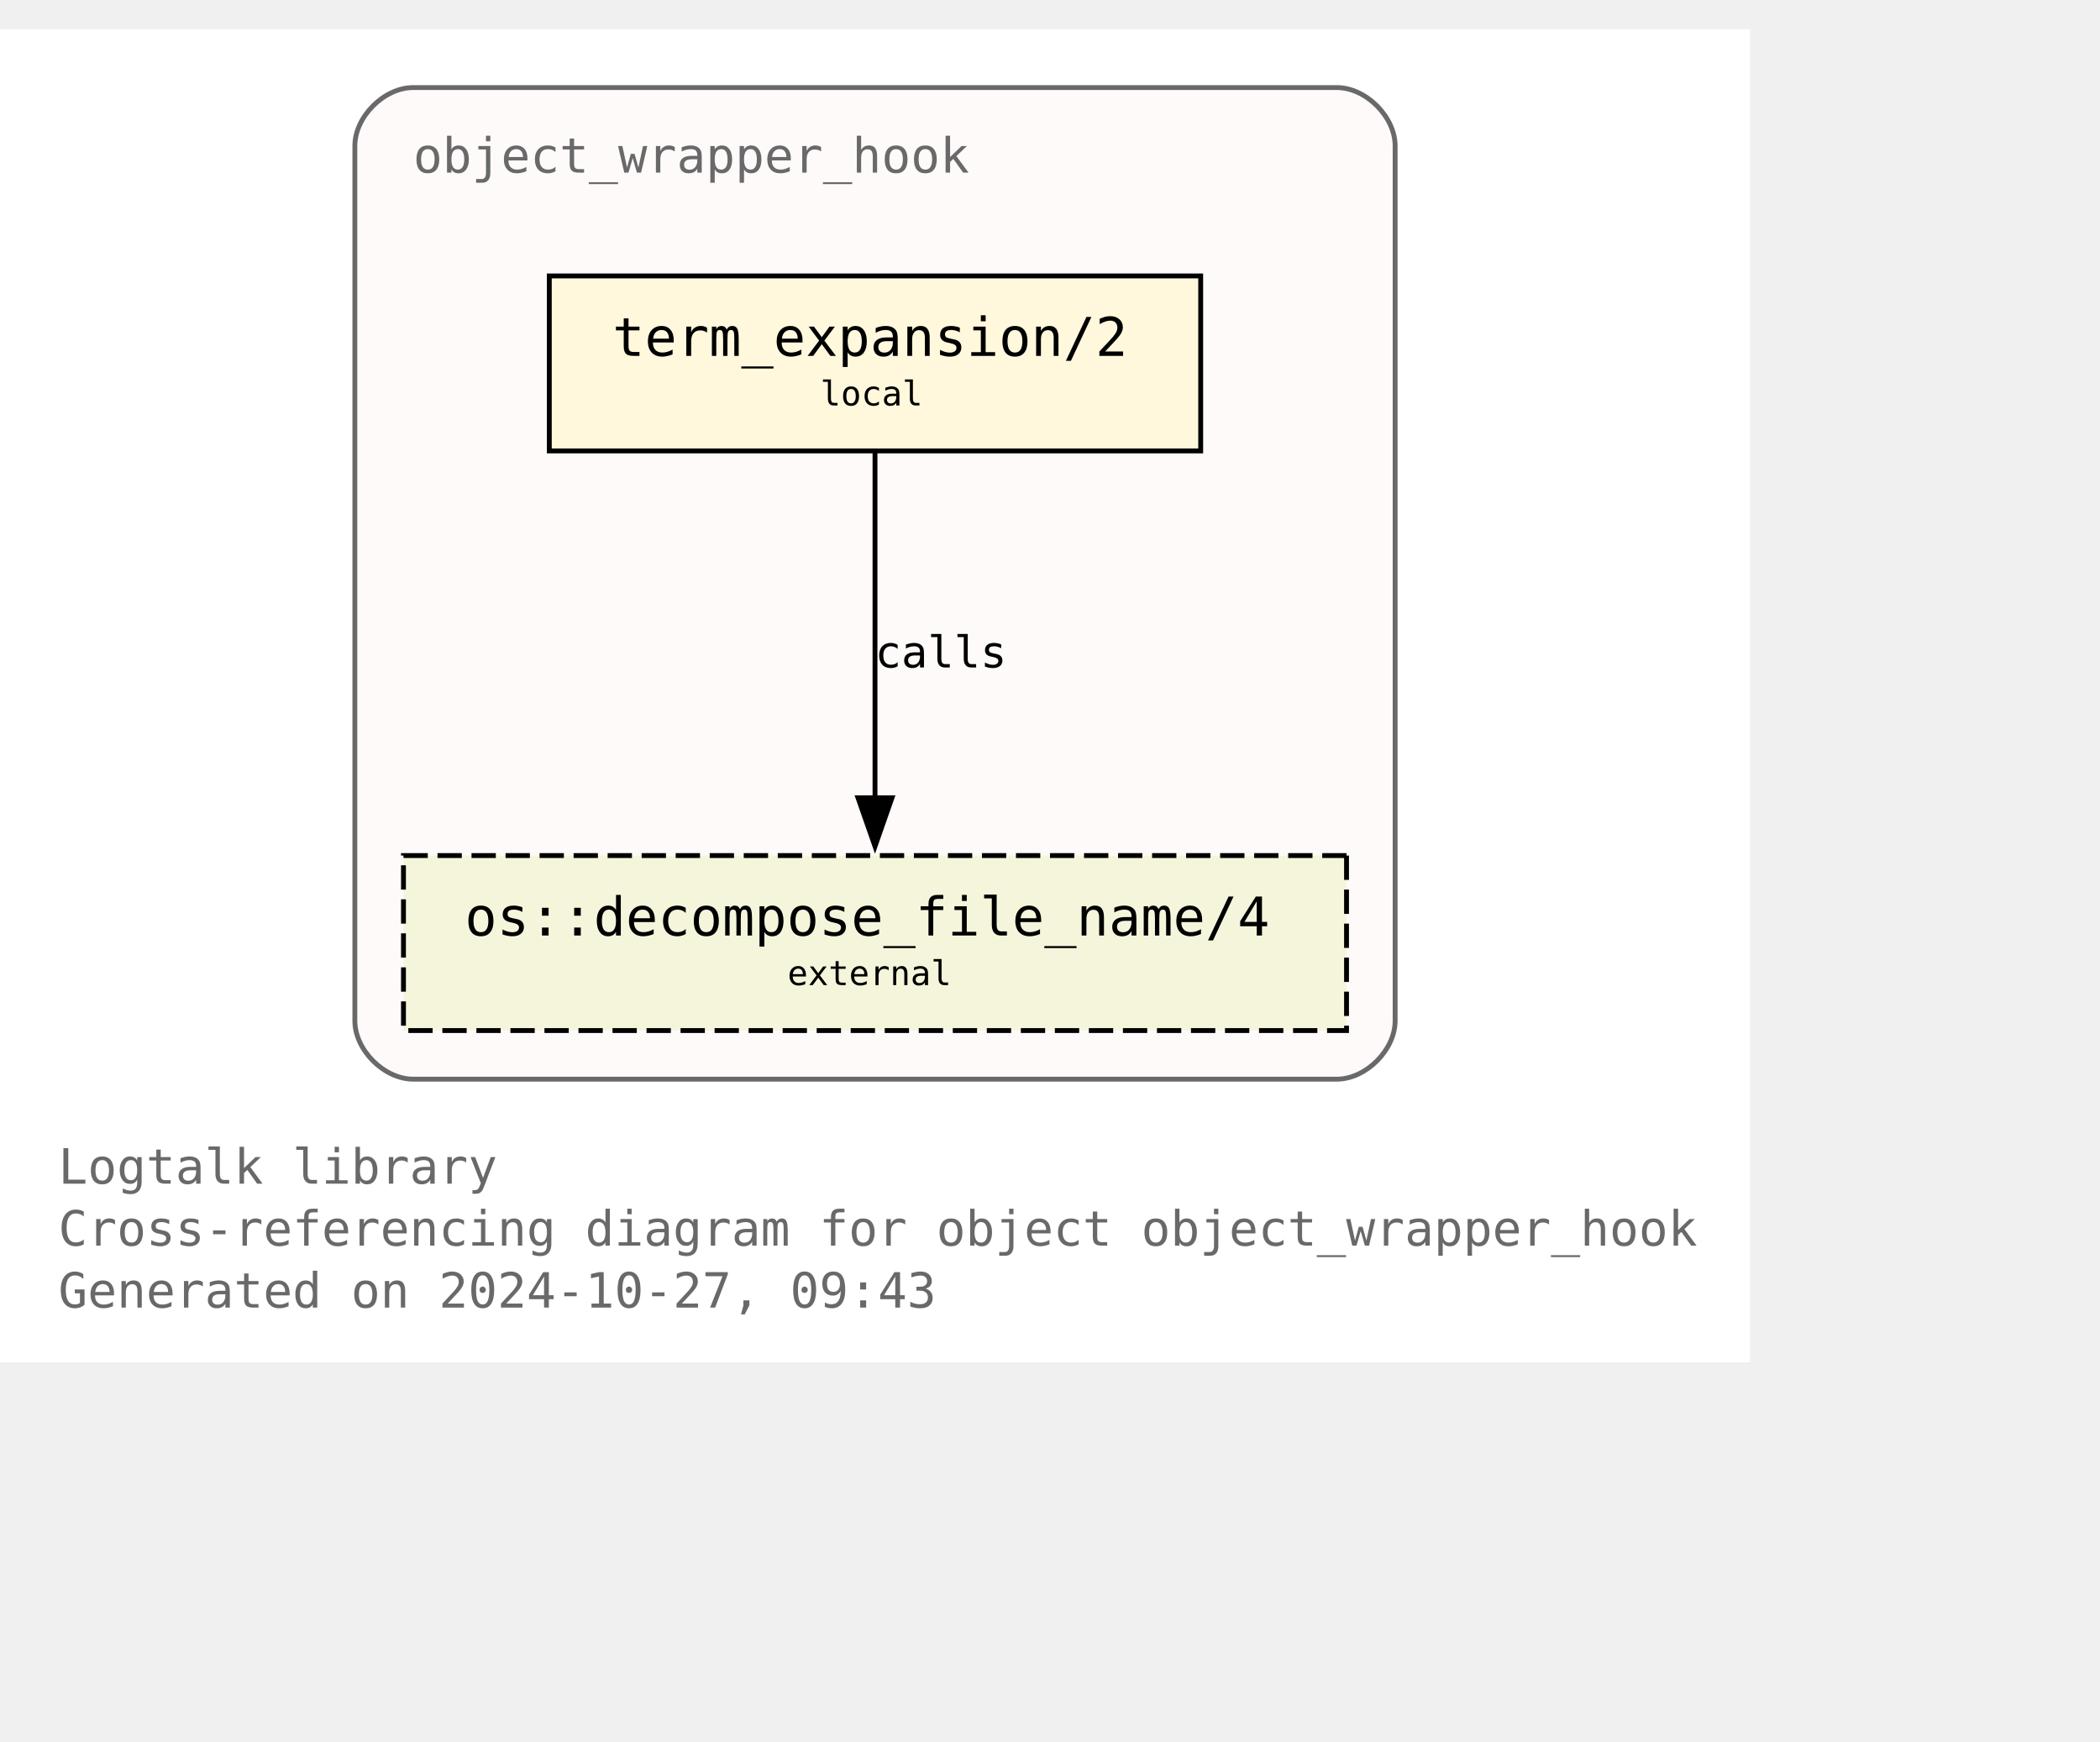
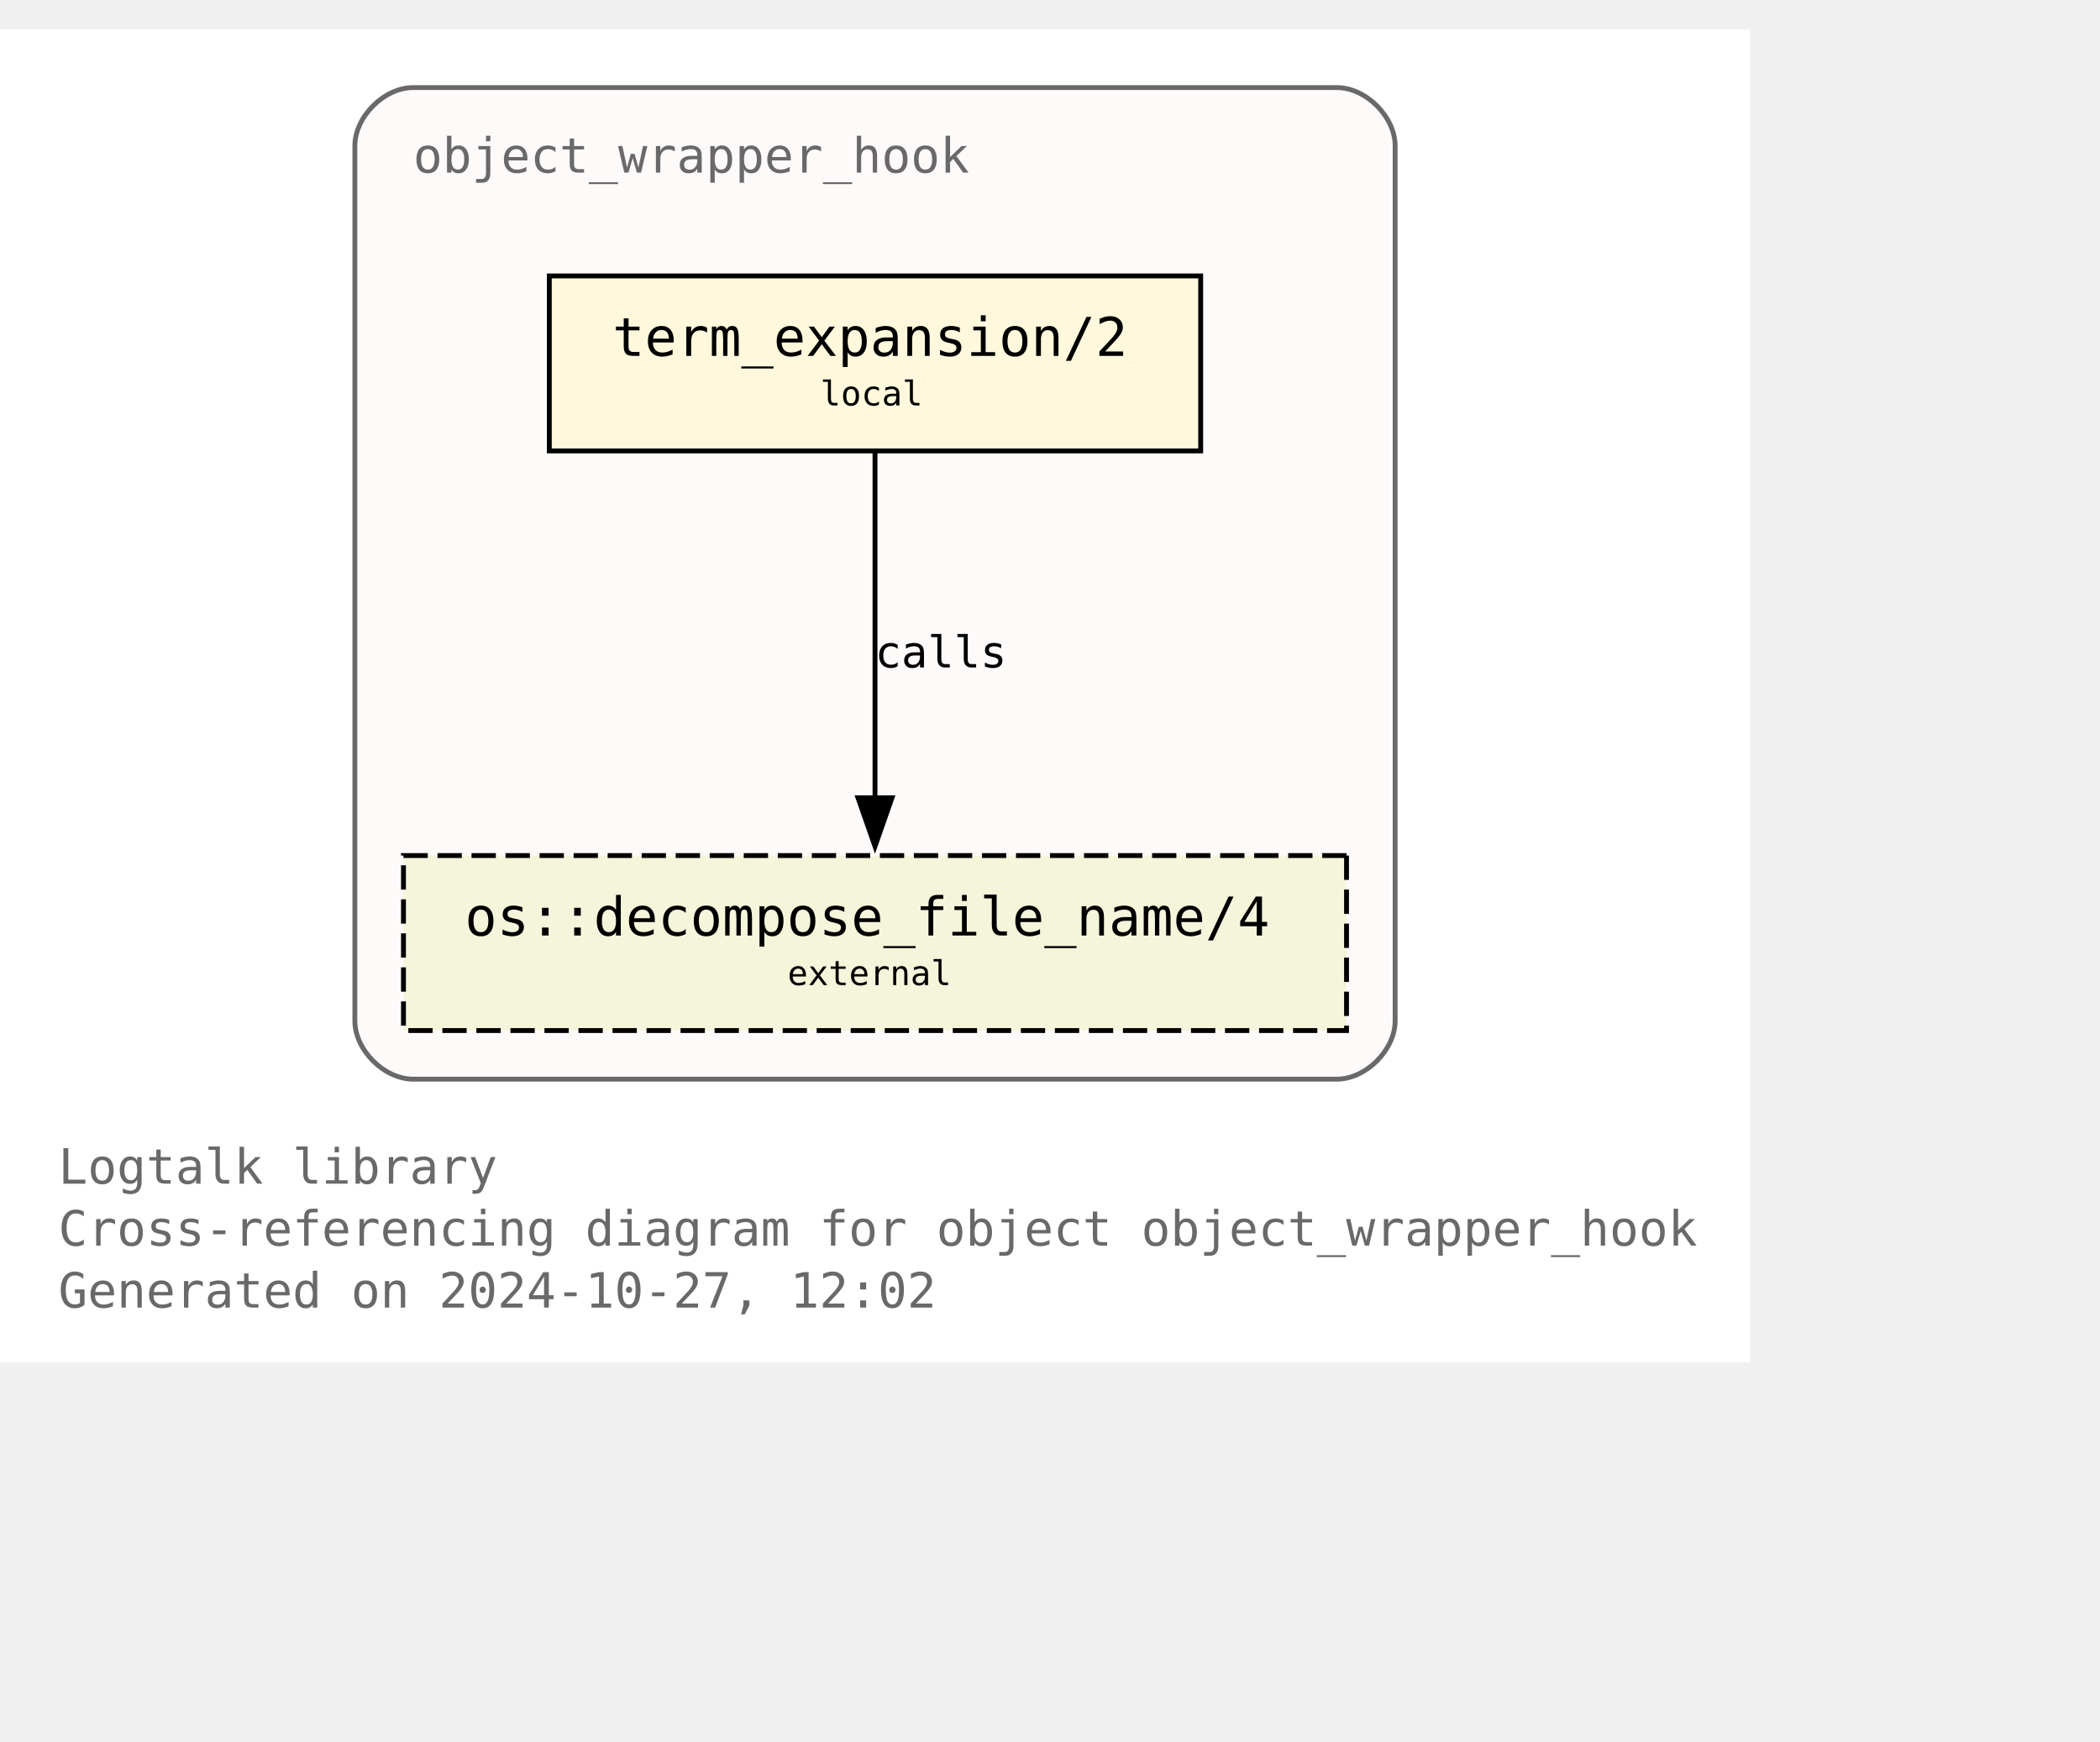
<svg xmlns="http://www.w3.org/2000/svg" xmlns:xlink="http://www.w3.org/1999/xlink" width="504pt" height="418pt" viewBox="72.00 72.00 432.00 346.25">
  <g id="graph0" class="graph" transform="scale(1 1) rotate(0) translate(76 342.25)">
    <polygon fill="white" stroke="none" points="-4,4 -4,-270.25 356,-270.25 356,4 -4,4" />
    <text text-anchor="start" x="8" y="-32.75" font-family="Monospace" font-size="10.00" fill="dimgray">Logtalk library</text>
    <text text-anchor="start" x="8" y="-20" font-family="Monospace" font-size="10.00" fill="dimgray">Cross-referencing diagram for object object_wrapper_hook</text>
-     <text text-anchor="start" x="8" y="-7.25" font-family="Monospace" font-size="10.00" fill="dimgray">Generated on 2024-10-27, 09:43</text>
+     <text text-anchor="start" x="8" y="-7.25" font-family="Monospace" font-size="10.00" fill="dimgray">Generated on 2024-10-27, 12:02</text>
    <g id="clust1" class="cluster">
      <g id="a_clust1">
        <a xlink:title="object_wrapper_hook">
          <path fill="snow" stroke="dimgray" d="M81,-54.25C81,-54.25 271,-54.25 271,-54.25 277,-54.25 283,-60.25 283,-66.25 283,-66.25 283,-246.25 283,-246.25 283,-252.25 277,-258.25 271,-258.25 271,-258.25 81,-258.25 81,-258.25 75,-258.25 69,-252.25 69,-246.25 69,-246.25 69,-66.25 69,-66.25 69,-60.25 75,-54.25 81,-54.25" />
          <g id="a_clust1_0">
-             <a xlink:href="https://github.com/LogtalkDotOrg/logtalk3/tree/8ba275d9169e18f360f1a5bc4de71f49ae111e3c/library/hook_objects/object_wrapper_hook.lgt" xlink:title="https://github.com/LogtalkDotOrg/logtalk3/tree/8ba275d9169e18f360f1a5bc4de71f49ae111e3c/library/hook_objects/object_wrapper_hook.lgt">
+             <a xlink:href="https://github.com/LogtalkDotOrg/logtalk3/tree/b5d3c3e9fa8dafa9dfbb48132fd0acee093bf930/library/hook_objects/object_wrapper_hook.lgt" xlink:title="https://github.com/LogtalkDotOrg/logtalk3/tree/b5d3c3e9fa8dafa9dfbb48132fd0acee093bf930/library/hook_objects/object_wrapper_hook.lgt">
              <text text-anchor="start" x="81" y="-240.75" font-family="Monospace" font-size="10.00" fill="dimgray">object_wrapper_hook</text>
            </a>
          </g>
        </a>
      </g>
    </g>
    <g id="node1" class="node">
      <g id="a_node1">
-         <a xlink:href="https://github.com/LogtalkDotOrg/logtalk3/tree/8ba275d9169e18f360f1a5bc4de71f49ae111e3c/library/hook_objects/object_wrapper_hook.lgt#L39" xlink:title="https://github.com/LogtalkDotOrg/logtalk3/tree/8ba275d9169e18f360f1a5bc4de71f49ae111e3c/library/hook_objects/object_wrapper_hook.lgt#L39">
+         <a xlink:href="https://github.com/LogtalkDotOrg/logtalk3/tree/b5d3c3e9fa8dafa9dfbb48132fd0acee093bf930/library/hook_objects/object_wrapper_hook.lgt#L39" xlink:title="https://github.com/LogtalkDotOrg/logtalk3/tree/b5d3c3e9fa8dafa9dfbb48132fd0acee093bf930/library/hook_objects/object_wrapper_hook.lgt#L39">
          <polygon fill="cornsilk" stroke="black" points="243,-219.5 109,-219.5 109,-183.5 243,-183.5 243,-219.5" />
          <text text-anchor="start" x="116.88" y="-204.07" font-family="Monospace" font-size="9.00"> </text>
          <text text-anchor="start" x="122" y="-203.05" font-family="Monospace" font-size="11.00">term_expansion/2</text>
          <text text-anchor="start" x="229.88" y="-204.07" font-family="Monospace" font-size="9.00"> </text>
          <text text-anchor="start" x="116.88" y="-191.95" font-family="Monospace" font-size="9.00"> </text>
          <text text-anchor="start" x="164.75" y="-192.85" font-family="Monospace" font-size="7.00">local</text>
          <text text-anchor="start" x="229.88" y="-191.95" font-family="Monospace" font-size="9.00"> </text>
        </a>
      </g>
    </g>
    <g id="node2" class="node">
      <g id="a_node2">
        <a xlink:href="https://logtalk.org/library/osp_0.html#decompose-file-name-4" xlink:title="https://logtalk.org/library/osp_0.html#decompose-file-name-4">
          <polygon fill="beige" stroke="black" stroke-dasharray="5,2" points="273,-100.25 79,-100.25 79,-64.25 273,-64.25 273,-100.25" />
          <text text-anchor="start" x="86.88" y="-84.83" font-family="Monospace" font-size="9.00"> </text>
          <text text-anchor="start" x="91.62" y="-83.8" font-family="Monospace" font-size="11.00">os::decompose_file_name/4</text>
          <text text-anchor="start" x="259.88" y="-84.83" font-family="Monospace" font-size="9.00"> </text>
          <text text-anchor="start" x="86.88" y="-72.7" font-family="Monospace" font-size="9.00"> </text>
          <text text-anchor="start" x="158" y="-73.6" font-family="Monospace" font-size="7.00">external</text>
          <text text-anchor="start" x="259.88" y="-72.7" font-family="Monospace" font-size="9.00"> </text>
        </a>
      </g>
    </g>
    <g id="edge1" class="edge">
      <g id="a_edge1">
-         <a xlink:href="https://github.com/LogtalkDotOrg/logtalk3/tree/8ba275d9169e18f360f1a5bc4de71f49ae111e3c/library/hook_objects/object_wrapper_hook.lgt#L39" xlink:title="calls">
+         <a xlink:href="https://github.com/LogtalkDotOrg/logtalk3/tree/b5d3c3e9fa8dafa9dfbb48132fd0acee093bf930/library/hook_objects/object_wrapper_hook.lgt#L39" xlink:title="calls">
          <path fill="none" stroke="black" d="M176,-183.2C176,-164.5 176,-134.37 176,-112.08" />
          <polygon fill="black" stroke="black" points="179.5,-112.14 176,-102.14 172.5,-112.14 179.5,-112.14" />
        </a>
      </g>
      <g id="a_edge1-label">
-         <a xlink:href="https://github.com/LogtalkDotOrg/logtalk3/tree/8ba275d9169e18f360f1a5bc4de71f49ae111e3c/library/hook_objects/object_wrapper_hook.lgt#L39" xlink:title="https://github.com/LogtalkDotOrg/logtalk3/tree/8ba275d9169e18f360f1a5bc4de71f49ae111e3c/library/hook_objects/object_wrapper_hook.lgt#L39">
+         <a xlink:href="https://github.com/LogtalkDotOrg/logtalk3/tree/b5d3c3e9fa8dafa9dfbb48132fd0acee093bf930/library/hook_objects/object_wrapper_hook.lgt#L39" xlink:title="https://github.com/LogtalkDotOrg/logtalk3/tree/b5d3c3e9fa8dafa9dfbb48132fd0acee093bf930/library/hook_objects/object_wrapper_hook.lgt#L39">
          <text text-anchor="start" x="176" y="-138.95" font-family="Monospace" font-size="9.00">calls</text>
        </a>
      </g>
    </g>
  </g>
</svg>
